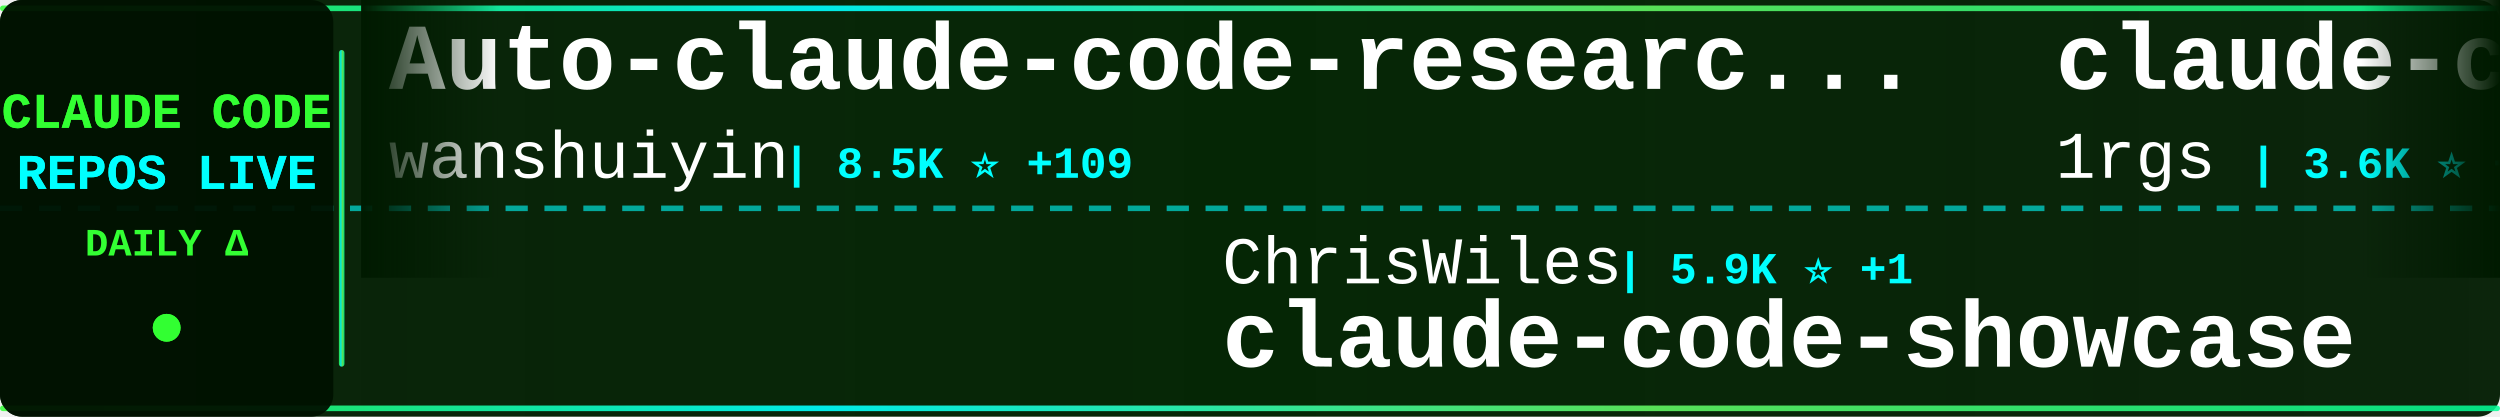
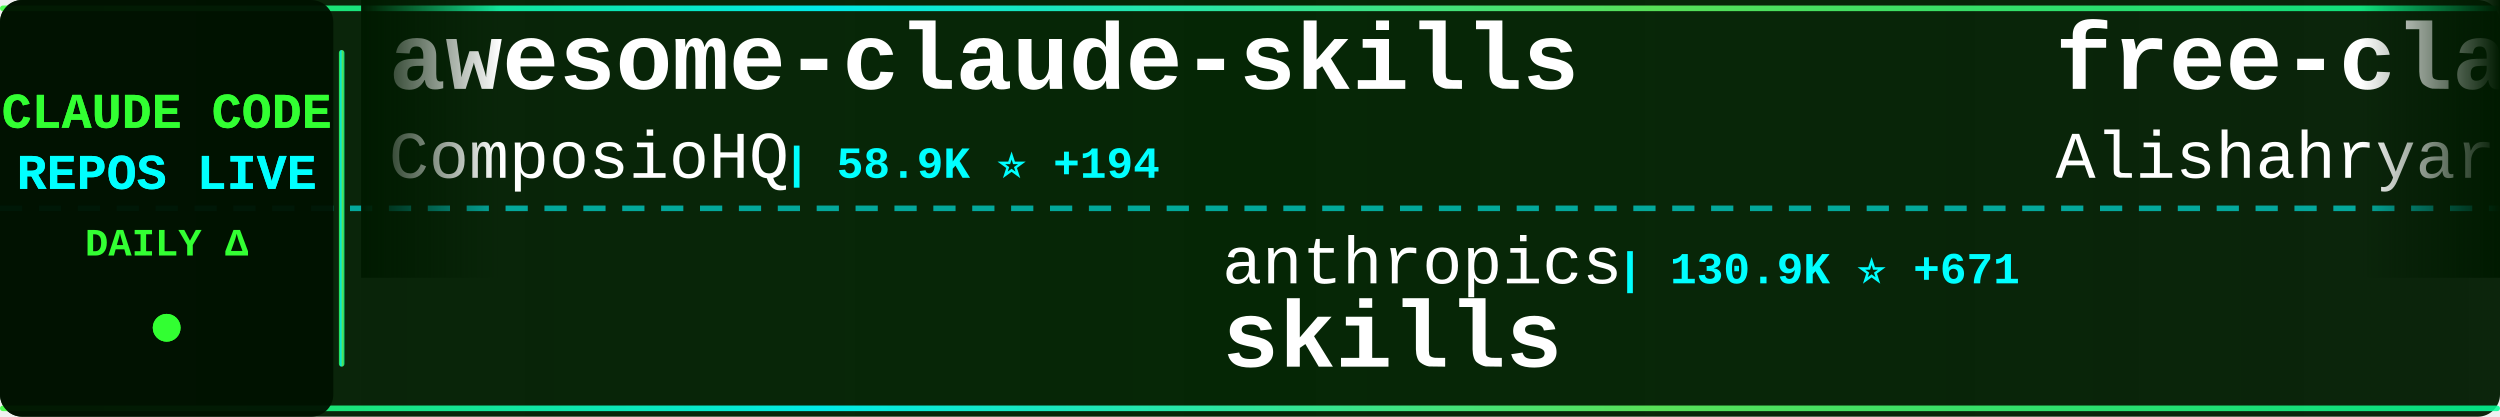
<svg xmlns="http://www.w3.org/2000/svg" width="900" height="150">
  <defs>
    <linearGradient id="tickerBg" x1="0%" y1="0%" x2="100%" y2="0%">
      <stop offset="0%" style="stop-color:#001a00;stop-opacity:0.95" />
      <stop offset="50%" style="stop-color:#002200;stop-opacity:0.98" />
      <stop offset="100%" style="stop-color:#001a00;stop-opacity:0.95" />
    </linearGradient>
    <linearGradient id="borderGrad" x1="0%" y1="0%" x2="100%" y2="0%">
      <stop offset="0%" style="stop-color:#33ff33;stop-opacity:0.85">
        <animate attributeName="stop-opacity" values="0.85;1;0.85" dur="2s" repeatCount="indefinite" />
      </stop>
      <stop offset="33%" style="stop-color:#00ffff;stop-opacity:0.9">
        <animate attributeName="stop-opacity" values="0.9;1;0.9" dur="2.2s" repeatCount="indefinite" />
      </stop>
      <stop offset="66%" style="stop-color:#66ff66;stop-opacity:0.85">
        <animate attributeName="stop-opacity" values="0.85;1;0.85" dur="1.8s" repeatCount="indefinite" />
      </stop>
      <stop offset="100%" style="stop-color:#00ff99;stop-opacity:0.85">
        <animate attributeName="stop-opacity" values="0.85;1;0.85" dur="2s" repeatCount="indefinite" />
      </stop>
    </linearGradient>
    <filter id="textGlow">
      <feGaussianBlur stdDeviation="0.1" result="coloredBlur" />
      <feMerge>
        <feMergeNode in="coloredBlur" />
        <feMergeNode in="SourceGraphic" />
      </feMerge>
    </filter>
    <filter id="metricGlow">
      <feGaussianBlur stdDeviation="0.2" result="coloredBlur" />
      <feMerge>
        <feMergeNode in="coloredBlur" />
        <feMergeNode in="SourceGraphic" />
      </feMerge>
    </filter>
    <linearGradient id="leftFade" x1="0%" y1="0%" x2="100%" y2="0%">
      <stop offset="0%" style="stop-color:#001a00;stop-opacity:1" />
      <stop offset="100%" style="stop-color:#001a00;stop-opacity:0" />
    </linearGradient>
    <linearGradient id="rightFade" x1="0%" y1="0%" x2="100%" y2="0%">
      <stop offset="0%" style="stop-color:#001a00;stop-opacity:0" />
      <stop offset="100%" style="stop-color:#001a00;stop-opacity:1" />
    </linearGradient>
  </defs>
  <rect width="900" height="150" fill="url(#tickerBg)" rx="8" />
  <rect x="0" y="2" width="900" height="2" fill="url(#borderGrad)" rx="1" />
  <rect x="0" y="146" width="900" height="2" fill="url(#borderGrad)" rx="1" />
  <line x1="0" y1="75" x2="900" y2="75" stroke="#00ffff" stroke-width="2" stroke-dasharray="8 6" opacity="0.6" />
  <rect x="0" y="0" width="120" height="150" fill="#001100" opacity="0.95" rx="8" />
  <text x="60" y="46" font-family="'Courier New', monospace" font-size="18" font-weight="bold" fill="#33ff33" text-anchor="middle" filter="url(#textGlow)">
    CLAUDE CODE
  </text>
  <text x="60" y="68" font-family="'Courier New', monospace" font-size="18" font-weight="bold" fill="#00ffff" text-anchor="middle" filter="url(#textGlow)">
    REPOS LIVE
  </text>
  <text x="60" y="92" font-family="'Courier New', monospace" font-size="14" font-weight="bold" fill="#33ff33" text-anchor="middle">
    DAILY Δ
  </text>
  <circle cx="60" cy="118" r="5" fill="#33ff33" filter="url(#metricGlow)">
    <animate attributeName="r" values="4;6;4" dur="1.5s" repeatCount="indefinite" />
    <animate attributeName="opacity" values="0.6;1;0.6" dur="1.5s" repeatCount="indefinite" />
  </circle>
  <rect x="122" y="18" width="2" height="114" fill="url(#borderGrad)" rx="1" />
  <clipPath id="tickerClip">
    <rect x="130" y="0" width="770" height="150" />
  </clipPath>
  <g clip-path="url(#tickerClip)">
    <g id="tickerItems">
      <animateTransform attributeName="transform" attributeType="XML" type="translate" from="0 0" to="-3000 0" dur="54s" repeatCount="indefinite" />
      <g transform="translate(0, 0)">
-         <text x="140" y="32" font-family="'Courier New', monospace" font-size="34" font-weight="bold" fill="#ffffff">Auto-claude-code-researc...</text>
-         <text x="140" y="64" font-family="'Courier New', monospace" font-size="24" font-weight="normal" fill="#ffffff" opacity="1.0">wanshuiyin</text>
-         <text x="282" y="64" font-family="'Courier New', monospace" font-size="16" font-weight="bold" fill="#00ffff"> | 8.5K ⭐ +109</text>
+         <text x="140" y="32" font-family="'Courier New', monospace" font-size="34" font-weight="bold" fill="#ffffff">awesome-claude-skills</text>
+         <text x="140" y="64" font-family="'Courier New', monospace" font-size="24" font-weight="normal" fill="#ffffff" opacity="1.0">ComposioHQ</text>
+         <text x="282" y="64" font-family="'Courier New', monospace" font-size="16" font-weight="bold" fill="#00ffff"> | 58.9K ⭐ +194</text>
      </g>
      <g transform="translate(300, 0)">
-         <text x="140" y="102" font-family="'Courier New', monospace" font-size="24" font-weight="normal" fill="#ffffff" opacity="1.0">ChrisWiles</text>
-         <text x="282" y="102" font-family="'Courier New', monospace" font-size="16" font-weight="bold" fill="#00ffff"> | 5.9K ⭐ +1</text>
-         <text x="140" y="132" font-family="'Courier New', monospace" font-size="34" font-weight="bold" fill="#ffffff">claude-code-showcase</text>
+         <text x="140" y="102" font-family="'Courier New', monospace" font-size="24" font-weight="normal" fill="#ffffff" opacity="1.0">anthropics</text>
+         <text x="282" y="102" font-family="'Courier New', monospace" font-size="16" font-weight="bold" fill="#00ffff"> | 130.9K ⭐ +671</text>
+         <text x="140" y="132" font-family="'Courier New', monospace" font-size="34" font-weight="bold" fill="#ffffff">skills</text>
      </g>
      <g transform="translate(600, 0)">
-         <text x="140" y="32" font-family="'Courier New', monospace" font-size="34" font-weight="bold" fill="#ffffff">claude-code-proxy</text>
-         <text x="140" y="64" font-family="'Courier New', monospace" font-size="24" font-weight="normal" fill="#ffffff" opacity="1.0">1rgs</text>
-         <text x="210" y="64" font-family="'Courier New', monospace" font-size="16" font-weight="bold" fill="#00ffff"> | 3.6K ⭐ +5</text>
+         <text x="140" y="32" font-family="'Courier New', monospace" font-size="34" font-weight="bold" fill="#ffffff">free-claude-code</text>
+         <text x="140" y="64" font-family="'Courier New', monospace" font-size="24" font-weight="normal" fill="#ffffff" opacity="1.0">Alishahryar1</text>
+         <text x="306" y="64" font-family="'Courier New', monospace" font-size="16" font-weight="bold" fill="#00ffff"> | 23.1K ⭐ +503</text>
      </g>
      <g transform="translate(900, 0)">
-         <text x="140" y="102" font-family="'Courier New', monospace" font-size="24" font-weight="normal" fill="#ffffff" opacity="1.0">sugyan</text>
-         <text x="234" y="102" font-family="'Courier New', monospace" font-size="16" font-weight="bold" fill="#00ffff"> | 1.1K ⭐ +7</text>
-         <text x="140" y="132" font-family="'Courier New', monospace" font-size="34" font-weight="bold" fill="#ffffff">claude-code-webui</text>
+         <text x="140" y="102" font-family="'Courier New', monospace" font-size="24" font-weight="normal" fill="#ffffff" opacity="1.0">Donchitos</text>
+         <text x="270" y="102" font-family="'Courier New', monospace" font-size="16" font-weight="bold" fill="#00ffff"> | 17.9K ⭐ +124</text>
+         <text x="140" y="132" font-family="'Courier New', monospace" font-size="34" font-weight="bold" fill="#ffffff">Claude-Code-Game-Studios</text>
      </g>
      <g transform="translate(1200, 0)">
-         <text x="140" y="32" font-family="'Courier New', monospace" font-size="34" font-weight="bold" fill="#ffffff">claude-code-sourcemap</text>
-         <text x="140" y="64" font-family="'Courier New', monospace" font-size="24" font-weight="normal" fill="#ffffff" opacity="1.0">ChinaSiro</text>
-         <text x="270" y="64" font-family="'Courier New', monospace" font-size="16" font-weight="bold" fill="#00ffff"> | 9.1K ⭐ +13</text>
+         <text x="140" y="32" font-family="'Courier New', monospace" font-size="34" font-weight="bold" fill="#ffffff">claude-code-security-rev...</text>
+         <text x="140" y="64" font-family="'Courier New', monospace" font-size="24" font-weight="normal" fill="#ffffff" opacity="1.0">anthropics</text>
+         <text x="282" y="64" font-family="'Courier New', monospace" font-size="16" font-weight="bold" fill="#00ffff"> | 4.6K ⭐ +13</text>
      </g>
      <g transform="translate(1500, 0)">
-         <text x="140" y="102" font-family="'Courier New', monospace" font-size="24" font-weight="normal" fill="#ffffff" opacity="1.0">ComposioHQ</text>
-         <text x="282" y="102" font-family="'Courier New', monospace" font-size="16" font-weight="bold" fill="#00ffff"> | 58.9K ⭐ +214</text>
-         <text x="140" y="132" font-family="'Courier New', monospace" font-size="34" font-weight="bold" fill="#ffffff">awesome-claude-skills</text>
+         <text x="140" y="102" font-family="'Courier New', monospace" font-size="24" font-weight="normal" fill="#ffffff" opacity="1.0">SeemSeam</text>
+         <text x="258" y="102" font-family="'Courier New', monospace" font-size="16" font-weight="bold" fill="#00ffff"> | 2.5K ⭐ +10</text>
+         <text x="140" y="132" font-family="'Courier New', monospace" font-size="34" font-weight="bold" fill="#ffffff">claude_codex_bridge</text>
      </g>
      <g transform="translate(1800, 0)">
-         <text x="140" y="32" font-family="'Courier New', monospace" font-size="34" font-weight="bold" fill="#ffffff">awesome-claude-code-suba...</text>
-         <text x="140" y="64" font-family="'Courier New', monospace" font-size="24" font-weight="normal" fill="#ffffff" opacity="1.0">VoltAgent</text>
-         <text x="270" y="64" font-family="'Courier New', monospace" font-size="16" font-weight="bold" fill="#00ffff"> | 19.4K ⭐ +75</text>
+         <text x="140" y="32" font-family="'Courier New', monospace" font-size="34" font-weight="bold" fill="#ffffff">claude-code-action</text>
+         <text x="140" y="64" font-family="'Courier New', monospace" font-size="24" font-weight="normal" fill="#ffffff" opacity="1.0">anthropics</text>
+         <text x="282" y="64" font-family="'Courier New', monospace" font-size="16" font-weight="bold" fill="#00ffff"> | 7.5K ⭐ +22</text>
      </g>
      <g transform="translate(2100, 0)">
-         <text x="140" y="102" font-family="'Courier New', monospace" font-size="24" font-weight="normal" fill="#ffffff" opacity="1.0">ding113</text>
-         <text x="246" y="102" font-family="'Courier New', monospace" font-size="16" font-weight="bold" fill="#00ffff"> | 2.8K ⭐ +9</text>
-         <text x="140" y="132" font-family="'Courier New', monospace" font-size="34" font-weight="bold" fill="#ffffff">claude-code-hub</text>
+         <text x="140" y="102" font-family="'Courier New', monospace" font-size="24" font-weight="normal" fill="#ffffff" opacity="1.0">pedrohcgs</text>
+         <text x="270" y="102" font-family="'Courier New', monospace" font-size="16" font-weight="bold" fill="#00ffff"> | 1.1K ⭐ +2</text>
+         <text x="140" y="132" font-family="'Courier New', monospace" font-size="34" font-weight="bold" fill="#ffffff">claude-code-my-workflow</text>
      </g>
      <g transform="translate(2400, 0)">
-         <text x="140" y="32" font-family="'Courier New', monospace" font-size="34" font-weight="bold" fill="#ffffff">agents</text>
-         <text x="140" y="64" font-family="'Courier New', monospace" font-size="24" font-weight="normal" fill="#ffffff" opacity="1.0">wshobson</text>
-         <text x="258" y="64" font-family="'Courier New', monospace" font-size="16" font-weight="bold" fill="#00ffff"> | 35.1K ⭐ +73</text>
+         <text x="140" y="32" font-family="'Courier New', monospace" font-size="34" font-weight="bold" fill="#ffffff">claude-code-source-code</text>
+         <text x="140" y="64" font-family="'Courier New', monospace" font-size="24" font-weight="normal" fill="#ffffff" opacity="1.0">777genius</text>
+         <text x="270" y="64" font-family="'Courier New', monospace" font-size="16" font-weight="bold" fill="#00ffff"> | 907 ⭐</text>
      </g>
      <g transform="translate(2700, 0)">
-         <text x="140" y="102" font-family="'Courier New', monospace" font-size="24" font-weight="normal" fill="#ffffff" opacity="1.0">frankbria</text>
-         <text x="270" y="102" font-family="'Courier New', monospace" font-size="16" font-weight="bold" fill="#00ffff"> | 9.1K ⭐ +15</text>
-         <text x="140" y="132" font-family="'Courier New', monospace" font-size="34" font-weight="bold" fill="#ffffff">ralph-claude-code</text>
+         <text x="140" y="102" font-family="'Courier New', monospace" font-size="24" font-weight="normal" fill="#ffffff" opacity="1.0">Windy3f3f3f3f</text>
+         <text x="318" y="102" font-family="'Courier New', monospace" font-size="16" font-weight="bold" fill="#00ffff"> | 1.1K ⭐ +16</text>
+         <text x="140" y="132" font-family="'Courier New', monospace" font-size="34" font-weight="bold" fill="#ffffff">claude-code-from-scratch</text>
      </g>
      <g transform="translate(3000, 0)">
-         <text x="140" y="32" font-family="'Courier New', monospace" font-size="34" font-weight="bold" fill="#ffffff">Auto-claude-code-researc...</text>
-         <text x="140" y="64" font-family="'Courier New', monospace" font-size="24" font-weight="normal" fill="#ffffff" opacity="1.0">wanshuiyin</text>
-         <text x="282" y="64" font-family="'Courier New', monospace" font-size="16" font-weight="bold" fill="#00ffff"> | 8.5K ⭐ +109</text>
+         <text x="140" y="32" font-family="'Courier New', monospace" font-size="34" font-weight="bold" fill="#ffffff">awesome-claude-skills</text>
+         <text x="140" y="64" font-family="'Courier New', monospace" font-size="24" font-weight="normal" fill="#ffffff" opacity="1.0">ComposioHQ</text>
+         <text x="282" y="64" font-family="'Courier New', monospace" font-size="16" font-weight="bold" fill="#00ffff"> | 58.9K ⭐ +194</text>
      </g>
      <g transform="translate(3300, 0)">
-         <text x="140" y="102" font-family="'Courier New', monospace" font-size="24" font-weight="normal" fill="#ffffff" opacity="1.0">ChrisWiles</text>
-         <text x="282" y="102" font-family="'Courier New', monospace" font-size="16" font-weight="bold" fill="#00ffff"> | 5.9K ⭐ +1</text>
-         <text x="140" y="132" font-family="'Courier New', monospace" font-size="34" font-weight="bold" fill="#ffffff">claude-code-showcase</text>
+         <text x="140" y="102" font-family="'Courier New', monospace" font-size="24" font-weight="normal" fill="#ffffff" opacity="1.0">anthropics</text>
+         <text x="282" y="102" font-family="'Courier New', monospace" font-size="16" font-weight="bold" fill="#00ffff"> | 130.9K ⭐ +671</text>
+         <text x="140" y="132" font-family="'Courier New', monospace" font-size="34" font-weight="bold" fill="#ffffff">skills</text>
      </g>
      <g transform="translate(3600, 0)">
-         <text x="140" y="32" font-family="'Courier New', monospace" font-size="34" font-weight="bold" fill="#ffffff">claude-code-proxy</text>
-         <text x="140" y="64" font-family="'Courier New', monospace" font-size="24" font-weight="normal" fill="#ffffff" opacity="1.0">1rgs</text>
-         <text x="210" y="64" font-family="'Courier New', monospace" font-size="16" font-weight="bold" fill="#00ffff"> | 3.6K ⭐ +5</text>
+         <text x="140" y="32" font-family="'Courier New', monospace" font-size="34" font-weight="bold" fill="#ffffff">free-claude-code</text>
+         <text x="140" y="64" font-family="'Courier New', monospace" font-size="24" font-weight="normal" fill="#ffffff" opacity="1.0">Alishahryar1</text>
+         <text x="306" y="64" font-family="'Courier New', monospace" font-size="16" font-weight="bold" fill="#00ffff"> | 23.1K ⭐ +503</text>
      </g>
      <g transform="translate(3900, 0)">
-         <text x="140" y="102" font-family="'Courier New', monospace" font-size="24" font-weight="normal" fill="#ffffff" opacity="1.0">sugyan</text>
-         <text x="234" y="102" font-family="'Courier New', monospace" font-size="16" font-weight="bold" fill="#00ffff"> | 1.1K ⭐ +7</text>
-         <text x="140" y="132" font-family="'Courier New', monospace" font-size="34" font-weight="bold" fill="#ffffff">claude-code-webui</text>
+         <text x="140" y="102" font-family="'Courier New', monospace" font-size="24" font-weight="normal" fill="#ffffff" opacity="1.0">Donchitos</text>
+         <text x="270" y="102" font-family="'Courier New', monospace" font-size="16" font-weight="bold" fill="#00ffff"> | 17.9K ⭐ +124</text>
+         <text x="140" y="132" font-family="'Courier New', monospace" font-size="34" font-weight="bold" fill="#ffffff">Claude-Code-Game-Studios</text>
      </g>
    </g>
  </g>
  <rect x="130" y="0" width="50" height="100" fill="url(#leftFade)" />
  <rect x="850" y="0" width="50" height="100" fill="url(#rightFade)" />
</svg>
